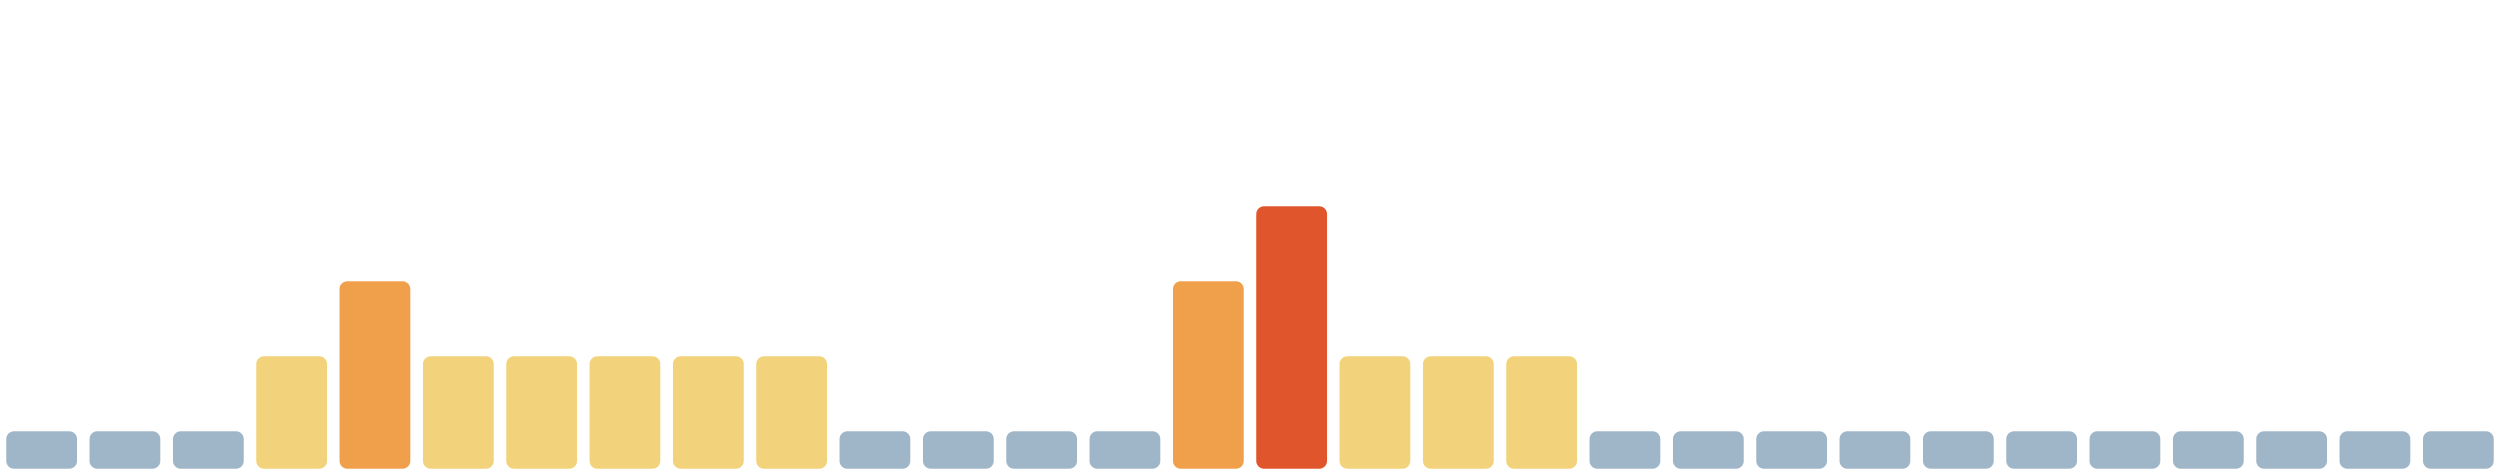
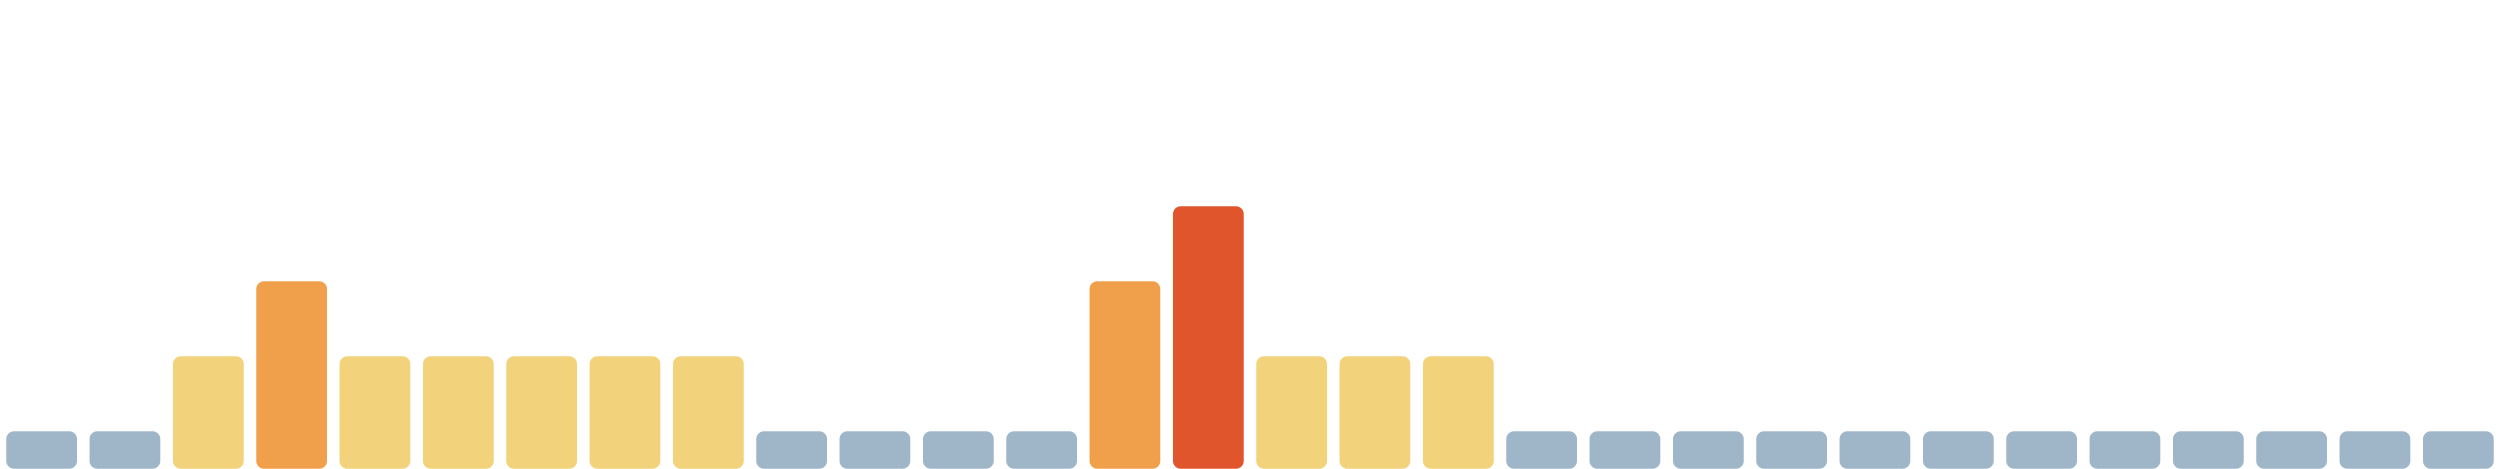
<svg xmlns="http://www.w3.org/2000/svg" viewBox="0 0 1600 300" width="1600" height="300" preserveAspectRatio="none" role="img" aria-label="Índice de huella climática de los últimos 30 días">
  <rect x="4.0" y="276" width="45.3" height="24" rx="5" fill="#9fb6c8" />
  <rect x="57.3" y="276" width="45.3" height="24" rx="5" fill="#9fb6c8" />
-   <rect x="110.7" y="276" width="45.3" height="24" rx="5" fill="#9fb6c8" />
-   <rect x="164.0" y="228" width="45.3" height="72" rx="5" fill="#f2d27a" />
-   <rect x="217.3" y="180" width="45.3" height="120" rx="5" fill="#f0a04b" />
+   <rect x="110.7" y="228" width="45.3" height="72" rx="5" fill="#f2d27a" />
+   <rect x="164.0" y="180" width="45.3" height="120" rx="5" fill="#f0a04b" />
+   <rect x="217.3" y="228" width="45.3" height="72" rx="5" fill="#f2d27a" />
  <rect x="270.7" y="228" width="45.3" height="72" rx="5" fill="#f2d27a" />
  <rect x="324.0" y="228" width="45.3" height="72" rx="5" fill="#f2d27a" />
  <rect x="377.3" y="228" width="45.3" height="72" rx="5" fill="#f2d27a" />
  <rect x="430.7" y="228" width="45.3" height="72" rx="5" fill="#f2d27a" />
-   <rect x="484.0" y="228" width="45.3" height="72" rx="5" fill="#f2d27a" />
+   <rect x="484.0" y="276" width="45.3" height="24" rx="5" fill="#9fb6c8" />
  <rect x="537.3" y="276" width="45.3" height="24" rx="5" fill="#9fb6c8" />
  <rect x="590.7" y="276" width="45.3" height="24" rx="5" fill="#9fb6c8" />
  <rect x="644.0" y="276" width="45.3" height="24" rx="5" fill="#9fb6c8" />
-   <rect x="697.3" y="276" width="45.3" height="24" rx="5" fill="#9fb6c8" />
-   <rect x="750.7" y="180" width="45.3" height="120" rx="5" fill="#f0a04b" />
-   <rect x="804.0" y="132" width="45.3" height="168" rx="5" fill="#e0552b" />
+   <rect x="697.3" y="180" width="45.3" height="120" rx="5" fill="#f0a04b" />
+   <rect x="750.7" y="132" width="45.3" height="168" rx="5" fill="#e0552b" />
+   <rect x="804.0" y="228" width="45.3" height="72" rx="5" fill="#f2d27a" />
  <rect x="857.3" y="228" width="45.3" height="72" rx="5" fill="#f2d27a" />
  <rect x="910.7" y="228" width="45.3" height="72" rx="5" fill="#f2d27a" />
-   <rect x="964.0" y="228" width="45.3" height="72" rx="5" fill="#f2d27a" />
+   <rect x="964.0" y="276" width="45.3" height="24" rx="5" fill="#9fb6c8" />
  <rect x="1017.3" y="276" width="45.3" height="24" rx="5" fill="#9fb6c8" />
  <rect x="1070.7" y="276" width="45.3" height="24" rx="5" fill="#9fb6c8" />
  <rect x="1124.0" y="276" width="45.3" height="24" rx="5" fill="#9fb6c8" />
  <rect x="1177.3" y="276" width="45.3" height="24" rx="5" fill="#9fb6c8" />
  <rect x="1230.7" y="276" width="45.3" height="24" rx="5" fill="#9fb6c8" />
  <rect x="1284.0" y="276" width="45.3" height="24" rx="5" fill="#9fb6c8" />
  <rect x="1337.3" y="276" width="45.3" height="24" rx="5" fill="#9fb6c8" />
  <rect x="1390.7" y="276" width="45.3" height="24" rx="5" fill="#9fb6c8" />
  <rect x="1444.0" y="276" width="45.3" height="24" rx="5" fill="#9fb6c8" />
  <rect x="1497.3" y="276" width="45.3" height="24" rx="5" fill="#9fb6c8" />
  <rect x="1550.7" y="276" width="45.3" height="24" rx="5" fill="#9fb6c8" />
</svg>
